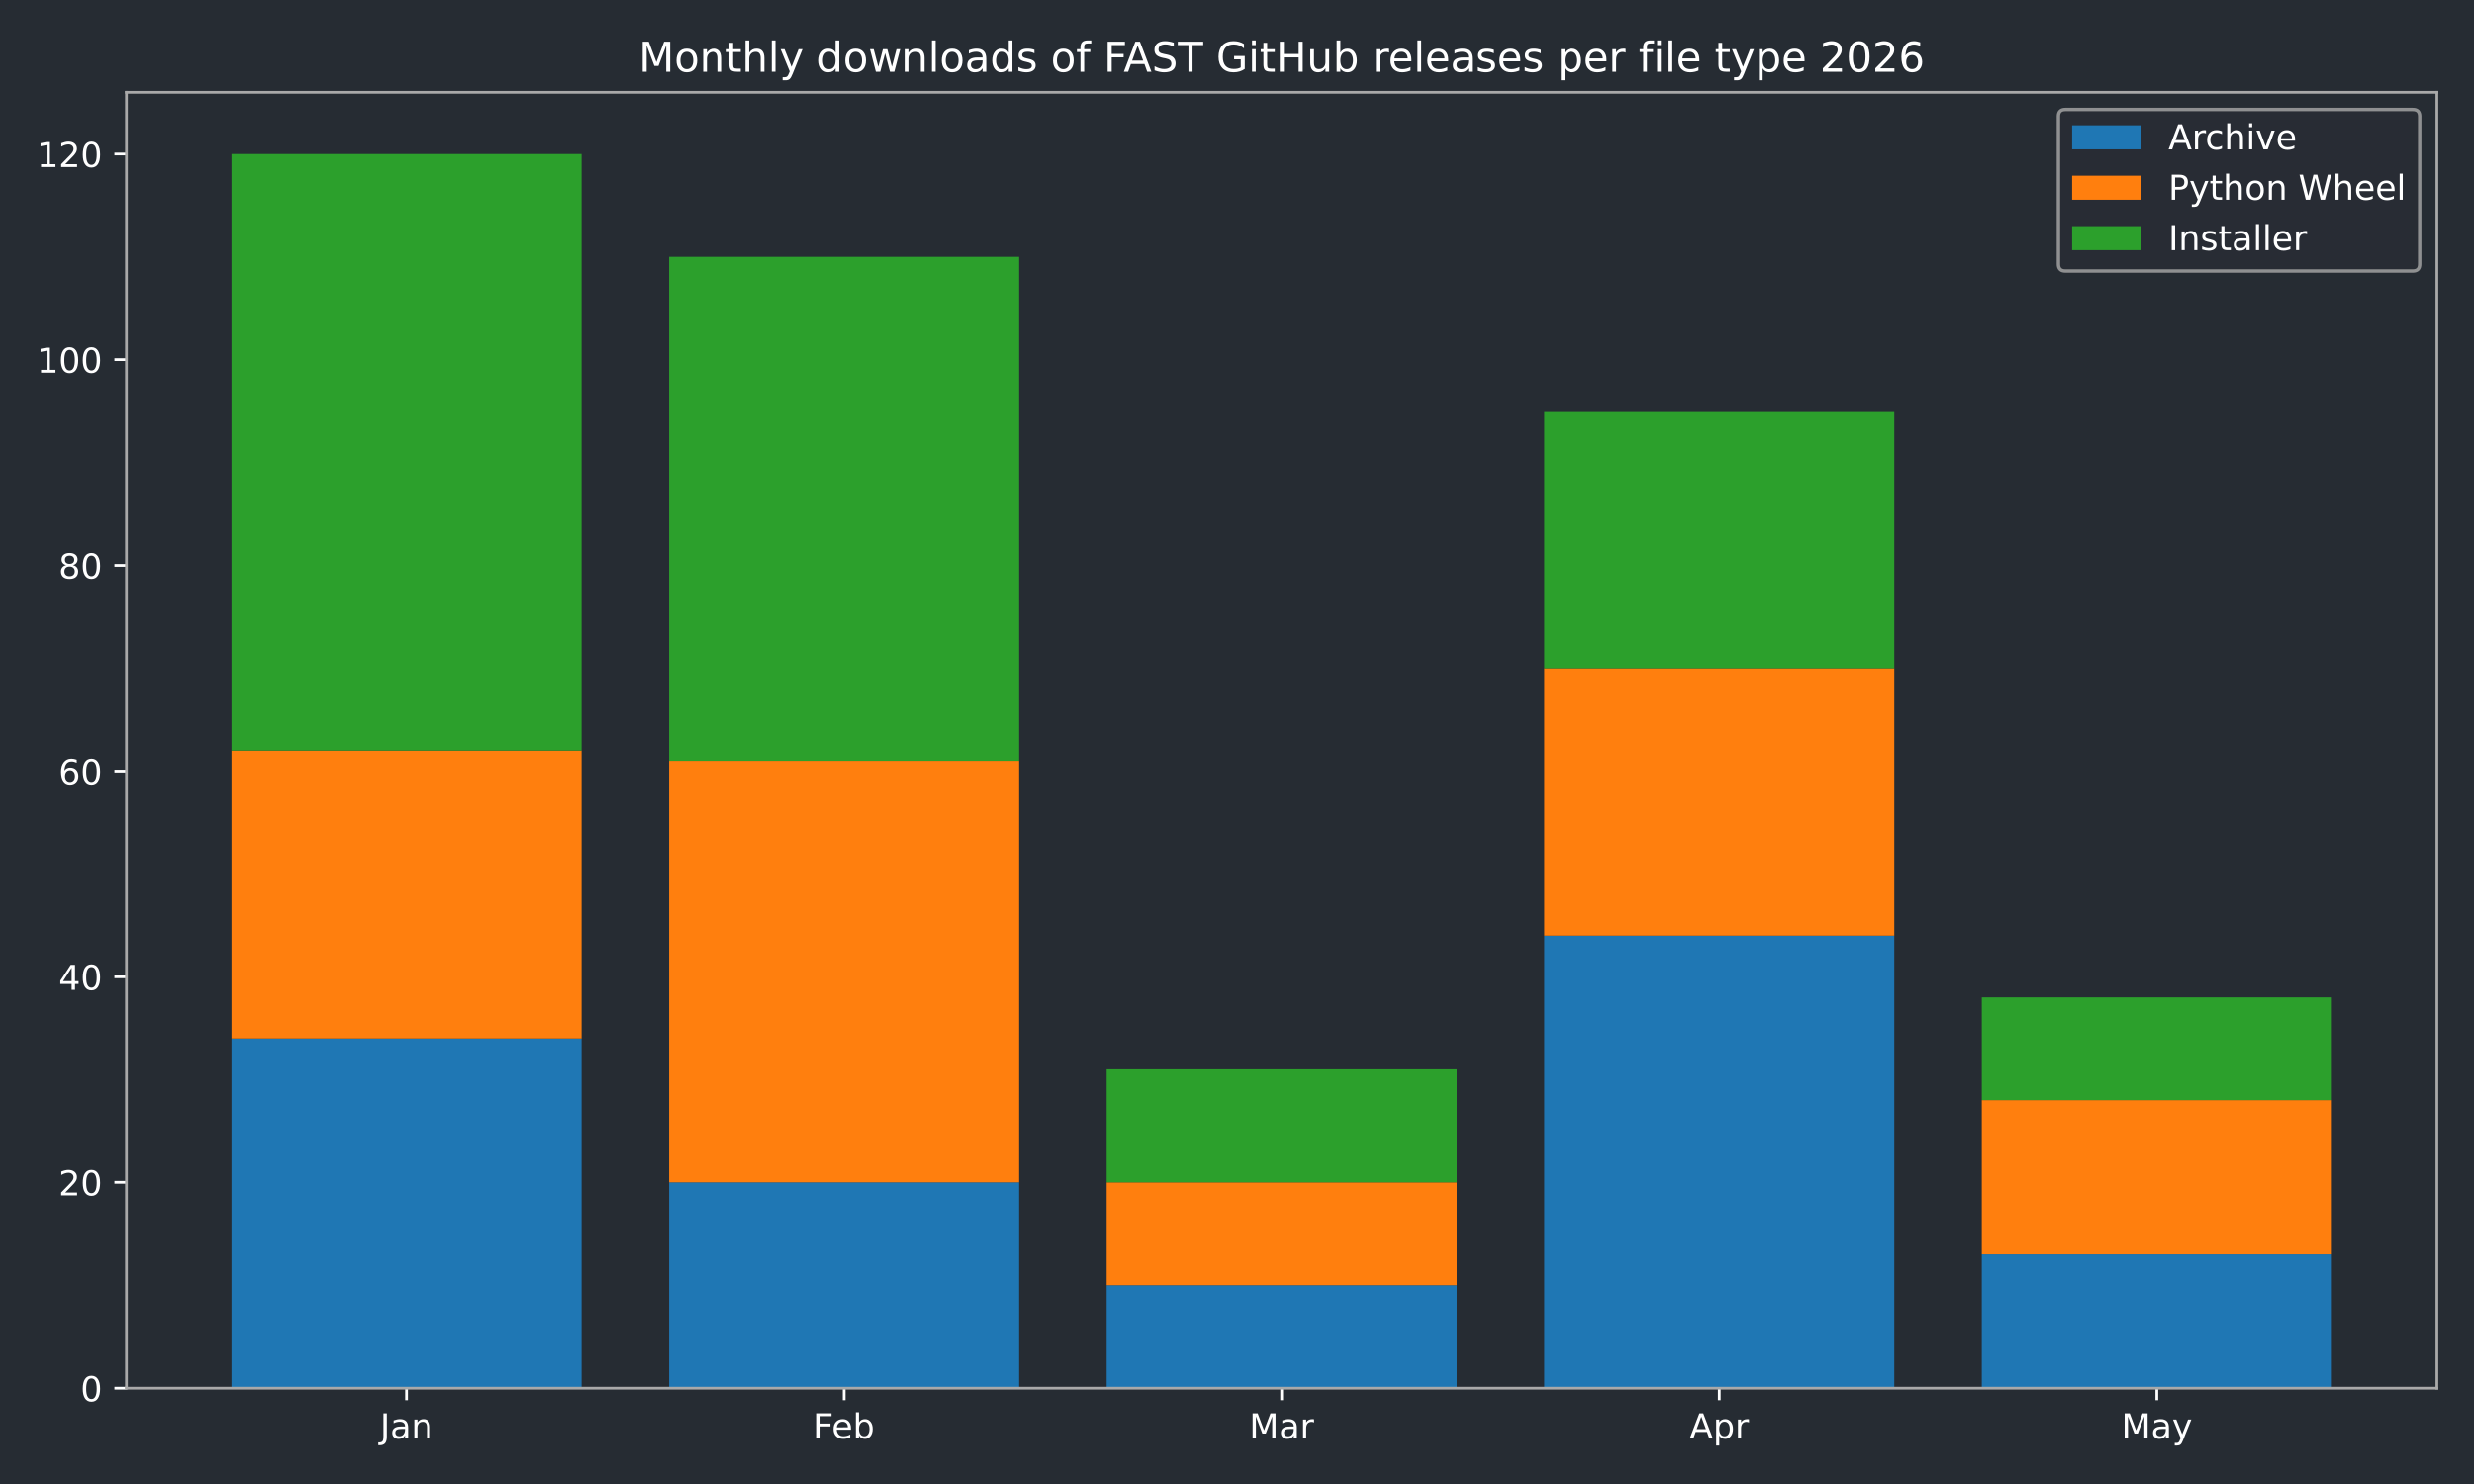
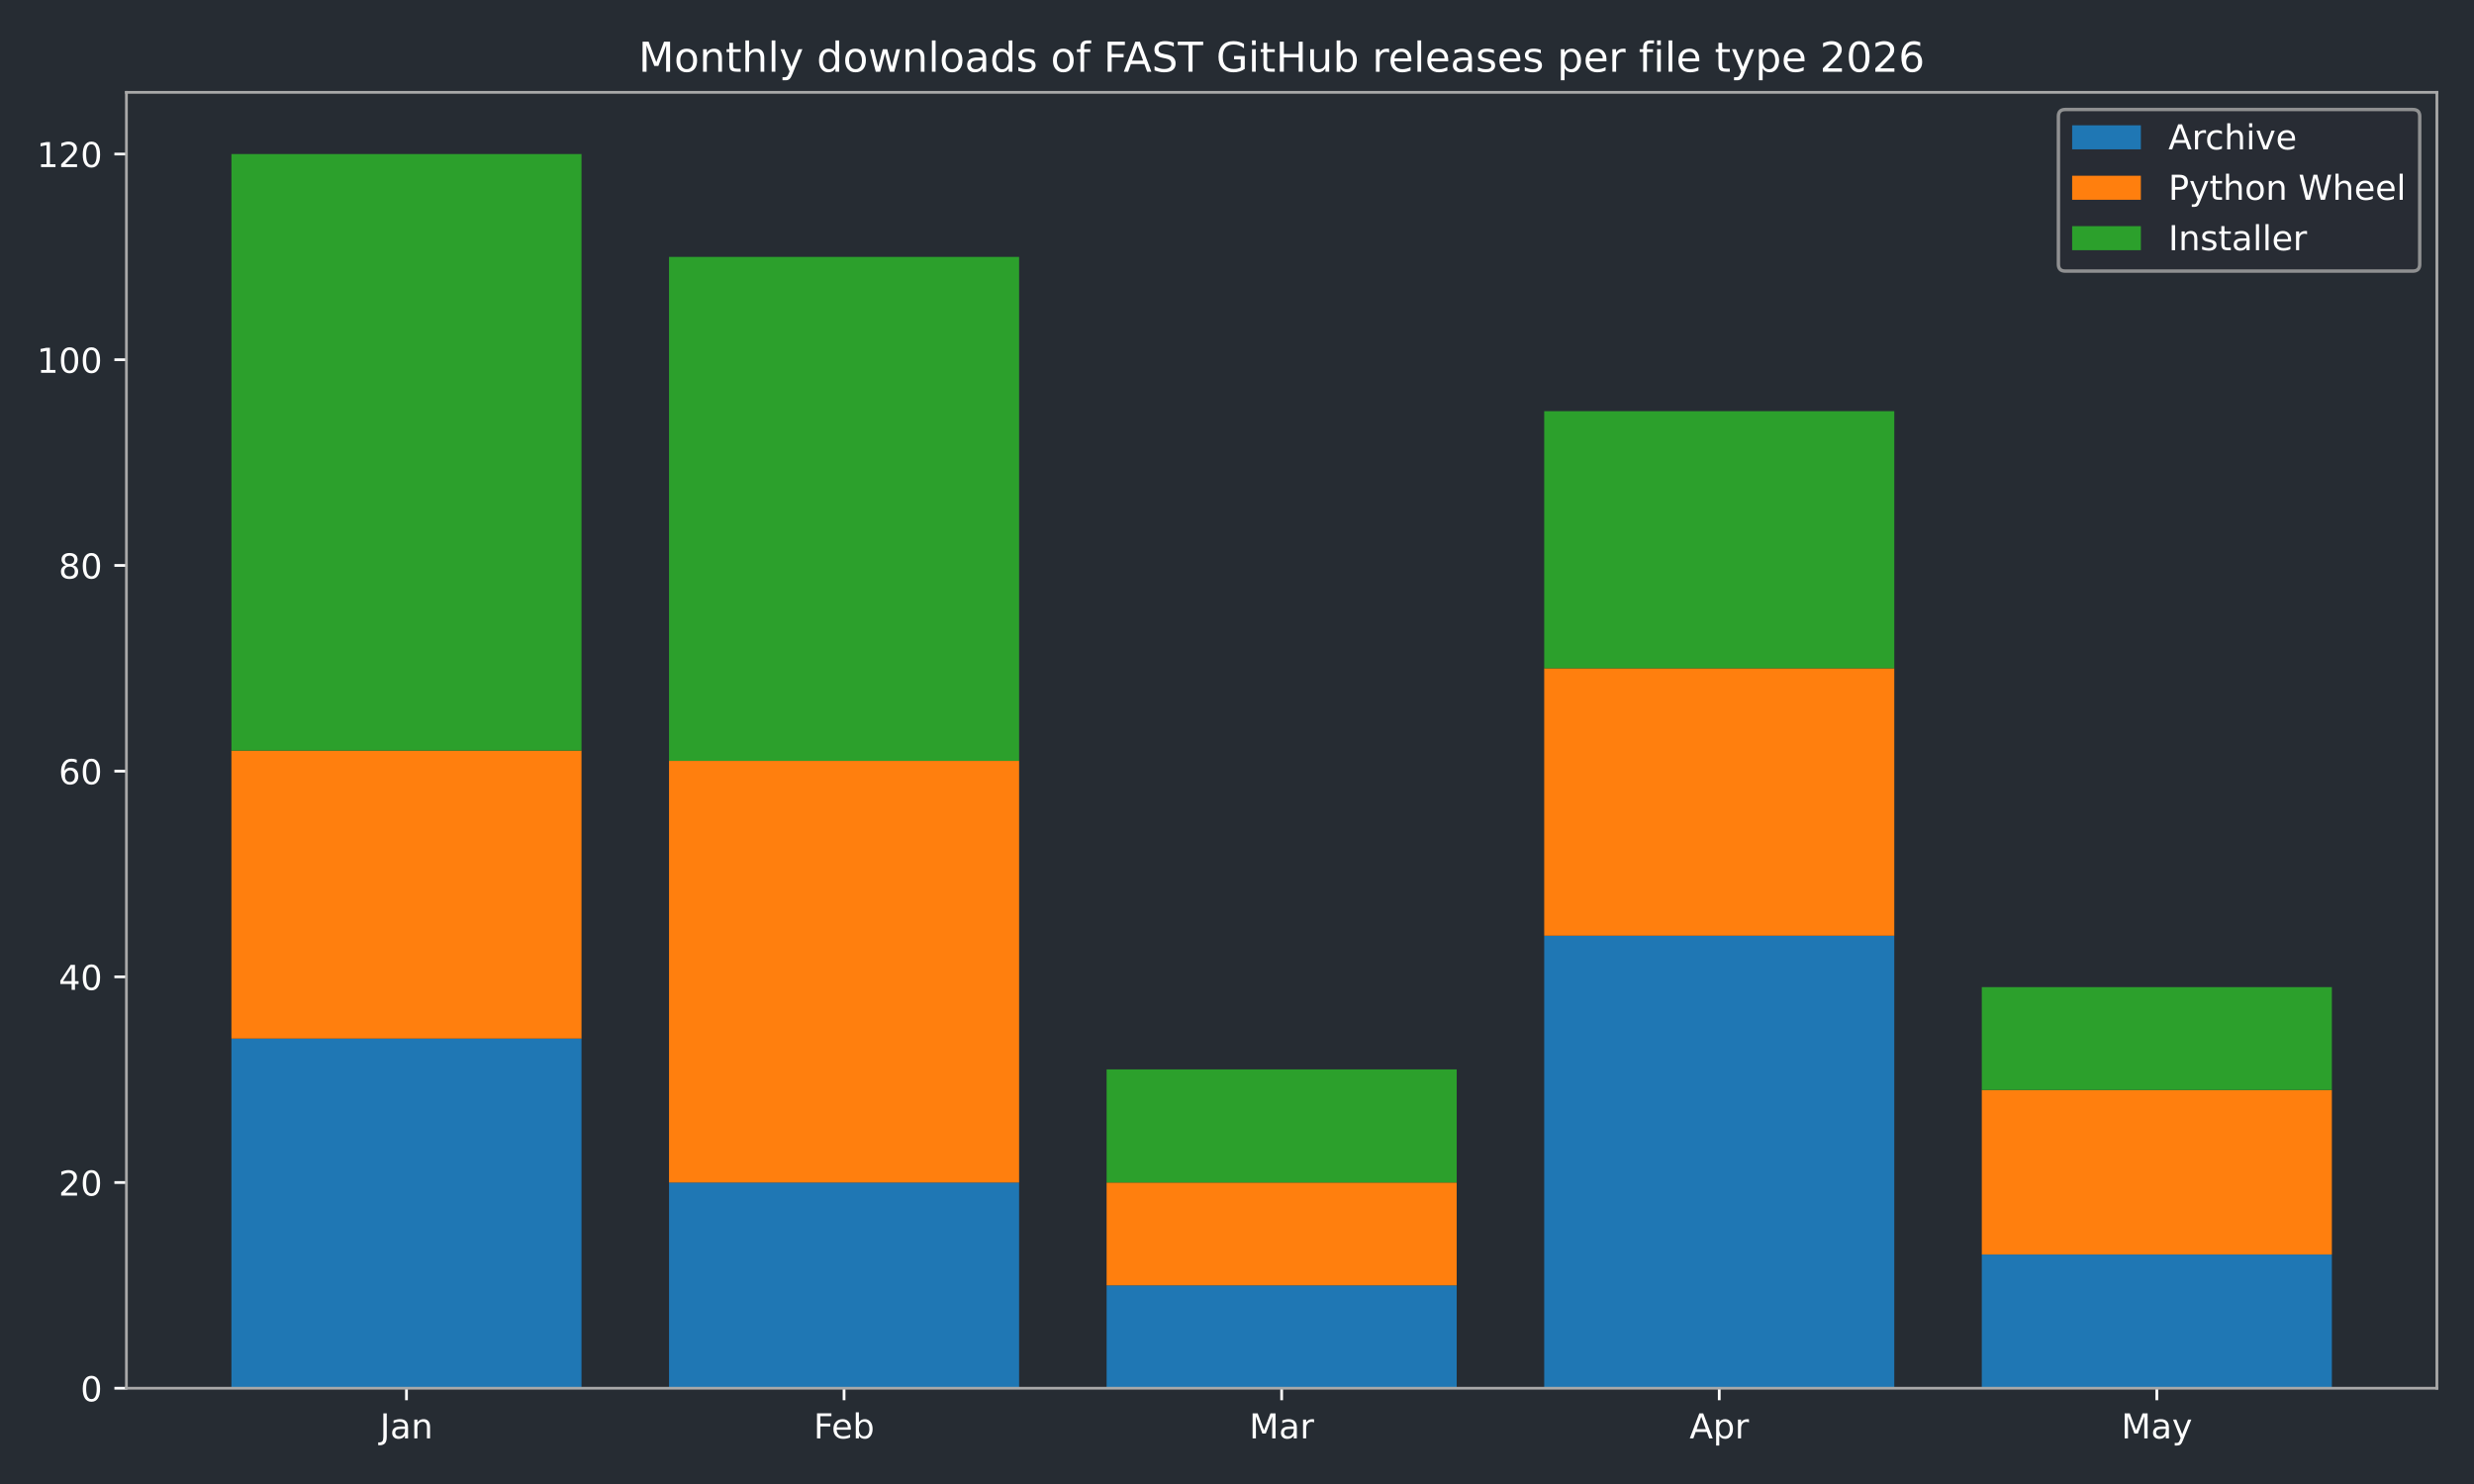
<svg xmlns="http://www.w3.org/2000/svg" xmlns:xlink="http://www.w3.org/1999/xlink" width="720pt" height="432pt" viewBox="0 0 720 432" version="1.1">
  <defs>
    <style type="text/css">*{stroke-linejoin: round; stroke-linecap: butt}</style>
  </defs>
  <g id="figure_1">
    <g id="patch_1">
      <path d="M 0 432  L 720 432  L 720 0  L 0 0  z " style="fill: #262c33" />
    </g>
    <g id="axes_1">
      <g id="patch_2">
        <path d="M 36.79 404.12  L 709.2 404.12  L 709.2 26.88  L 36.79 26.88  z " style="fill: #262c33" />
      </g>
      <g id="patch_3">
-         <path d="M 67.354 404.12  L 169.234 404.12  L 169.234 302.325  L 67.354 302.325  z " clip-path="url(#p0fb3053c29)" style="fill: #1f77b4" />
+         <path d="M 67.354 404.12  L 169.234 404.12  L 169.234 302.325  L 67.354 302.325  z " clip-path="url(#p863fb8cc47)" style="fill: #1f77b4" />
      </g>
      <g id="patch_4">
-         <path d="M 194.704 404.12  L 296.585 404.12  L 296.585 344.241  L 194.704 344.241  z " clip-path="url(#p0fb3053c29)" style="fill: #1f77b4" />
+         <path d="M 194.704 404.12  L 296.585 404.12  L 296.585 344.241  L 194.704 344.241  z " clip-path="url(#p863fb8cc47)" style="fill: #1f77b4" />
      </g>
      <g id="patch_5">
-         <path d="M 322.055 404.12  L 423.935 404.12  L 423.935 374.18  L 322.055 374.18  z " clip-path="url(#p0fb3053c29)" style="fill: #1f77b4" />
+         <path d="M 322.055 404.12  L 423.935 404.12  L 423.935 374.18  L 322.055 374.18  z " clip-path="url(#p863fb8cc47)" style="fill: #1f77b4" />
      </g>
      <g id="patch_6">
-         <path d="M 449.405 404.12  L 551.286 404.12  L 551.286 272.385  L 449.405 272.385  z " clip-path="url(#p0fb3053c29)" style="fill: #1f77b4" />
+         <path d="M 449.405 404.12  L 551.286 404.12  L 551.286 272.385  L 449.405 272.385  z " clip-path="url(#p863fb8cc47)" style="fill: #1f77b4" />
      </g>
      <g id="patch_7">
-         <path d="M 576.756 404.12  L 678.636 404.12  L 678.636 365.198  L 576.756 365.198  z " clip-path="url(#p0fb3053c29)" style="fill: #1f77b4" />
+         <path d="M 576.756 404.12  L 678.636 404.12  L 678.636 365.198  L 576.756 365.198  z " clip-path="url(#p863fb8cc47)" style="fill: #1f77b4" />
      </g>
      <g id="patch_8">
-         <path d="M 67.354 302.325  L 169.234 302.325  L 169.234 218.494  L 67.354 218.494  z " clip-path="url(#p0fb3053c29)" style="fill: #ff7f0e" />
+         <path d="M 67.354 302.325  L 169.234 302.325  L 169.234 218.494  L 67.354 218.494  z " clip-path="url(#p863fb8cc47)" style="fill: #ff7f0e" />
      </g>
      <g id="patch_9">
-         <path d="M 194.704 344.241  L 296.585 344.241  L 296.585 221.488  L 194.704 221.488  z " clip-path="url(#p0fb3053c29)" style="fill: #ff7f0e" />
+         <path d="M 194.704 344.241  L 296.585 344.241  L 296.585 221.488  L 194.704 221.488  z " clip-path="url(#p863fb8cc47)" style="fill: #ff7f0e" />
      </g>
      <g id="patch_10">
-         <path d="M 322.055 374.18  L 423.935 374.18  L 423.935 344.241  L 322.055 344.241  z " clip-path="url(#p0fb3053c29)" style="fill: #ff7f0e" />
+         <path d="M 322.055 374.18  L 423.935 374.18  L 423.935 344.241  L 322.055 344.241  z " clip-path="url(#p863fb8cc47)" style="fill: #ff7f0e" />
      </g>
      <g id="patch_11">
-         <path d="M 449.405 272.385  L 551.286 272.385  L 551.286 194.542  L 449.405 194.542  z " clip-path="url(#p0fb3053c29)" style="fill: #ff7f0e" />
+         <path d="M 449.405 272.385  L 551.286 272.385  L 551.286 194.542  L 449.405 194.542  z " clip-path="url(#p863fb8cc47)" style="fill: #ff7f0e" />
      </g>
      <g id="patch_12">
-         <path d="M 576.756 365.198  L 678.636 365.198  L 678.636 320.289  L 576.756 320.289  z " clip-path="url(#p0fb3053c29)" style="fill: #ff7f0e" />
+         <path d="M 576.756 365.198  L 678.636 365.198  L 678.636 317.295  L 576.756 317.295  z " clip-path="url(#p863fb8cc47)" style="fill: #ff7f0e" />
      </g>
      <g id="patch_13">
-         <path d="M 67.354 218.494  L 169.234 218.494  L 169.234 44.844  L 67.354 44.844  z " clip-path="url(#p0fb3053c29)" style="fill: #2ca02c" />
+         <path d="M 67.354 218.494  L 169.234 218.494  L 169.234 44.844  L 67.354 44.844  z " clip-path="url(#p863fb8cc47)" style="fill: #2ca02c" />
      </g>
      <g id="patch_14">
-         <path d="M 194.704 221.488  L 296.585 221.488  L 296.585 74.783  L 194.704 74.783  z " clip-path="url(#p0fb3053c29)" style="fill: #2ca02c" />
+         <path d="M 194.704 221.488  L 296.585 221.488  L 296.585 74.783  L 194.704 74.783  z " clip-path="url(#p863fb8cc47)" style="fill: #2ca02c" />
      </g>
      <g id="patch_15">
-         <path d="M 322.055 344.241  L 423.935 344.241  L 423.935 311.307  L 322.055 311.307  z " clip-path="url(#p0fb3053c29)" style="fill: #2ca02c" />
+         <path d="M 322.055 344.241  L 423.935 344.241  L 423.935 311.307  L 322.055 311.307  z " clip-path="url(#p863fb8cc47)" style="fill: #2ca02c" />
      </g>
      <g id="patch_16">
-         <path d="M 449.405 194.542  L 551.286 194.542  L 551.286 119.693  L 449.405 119.693  z " clip-path="url(#p0fb3053c29)" style="fill: #2ca02c" />
+         <path d="M 449.405 194.542  L 551.286 194.542  L 551.286 119.693  L 449.405 119.693  z " clip-path="url(#p863fb8cc47)" style="fill: #2ca02c" />
      </g>
      <g id="patch_17">
-         <path d="M 576.756 320.289  L 678.636 320.289  L 678.636 290.349  L 576.756 290.349  z " clip-path="url(#p0fb3053c29)" style="fill: #2ca02c" />
+         <path d="M 576.756 317.295  L 678.636 317.295  L 678.636 287.355  L 576.756 287.355  z " clip-path="url(#p863fb8cc47)" style="fill: #2ca02c" />
      </g>
      <g id="matplotlib.axis_1">
        <g id="xtick_1">
          <g id="line2d_1">
            <defs>
-               <path id="m26f45b1f51" d="M 0 0  L 0 3.5  " style="stroke: #ffffff; stroke-width: 0.8" />
+               <path id="me5f1993607" d="M 0 0  L 0 3.5  " style="stroke: #ffffff; stroke-width: 0.8" />
            </defs>
            <g>
-               <use xlink:href="#m26f45b1f51" x="118.294" y="404.12" style="fill: #ffffff; stroke: #ffffff; stroke-width: 0.8" />
+               <use xlink:href="#me5f1993607" x="118.294" y="404.12" style="fill: #ffffff; stroke: #ffffff; stroke-width: 0.8" />
            </g>
          </g>
          <g id="text_1">
            <g style="fill: #ffffff" transform="translate(110.5864 418.7184) scale(0.1 -0.1)">
              <defs>
                <path id="DejaVuSans-4a" d="M 628 4666  L 1259 4666  L 1259 325  Q 1259 -519 939 -900  Q 619 -1281 -91 -1281  L -331 -1281  L -331 -750  L -134 -750  Q 284 -750 456 -515  Q 628 -281 628 325  L 628 4666  z " transform="scale(0.015625)" />
                <path id="DejaVuSans-61" d="M 2194 1759  Q 1497 1759 1228 1600  Q 959 1441 959 1056  Q 959 750 1161 570  Q 1363 391 1709 391  Q 2188 391 2477 730  Q 2766 1069 2766 1631  L 2766 1759  L 2194 1759  z M 3341 1997  L 3341 0  L 2766 0  L 2766 531  Q 2569 213 2275 61  Q 1981 -91 1556 -91  Q 1019 -91 701 211  Q 384 513 384 1019  Q 384 1609 779 1909  Q 1175 2209 1959 2209  L 2766 2209  L 2766 2266  Q 2766 2663 2505 2880  Q 2244 3097 1772 3097  Q 1472 3097 1187 3025  Q 903 2953 641 2809  L 641 3341  Q 956 3463 1253 3523  Q 1550 3584 1831 3584  Q 2591 3584 2966 3190  Q 3341 2797 3341 1997  z " transform="scale(0.015625)" />
                <path id="DejaVuSans-6e" d="M 3513 2113  L 3513 0  L 2938 0  L 2938 2094  Q 2938 2591 2744 2837  Q 2550 3084 2163 3084  Q 1697 3084 1428 2787  Q 1159 2491 1159 1978  L 1159 0  L 581 0  L 581 3500  L 1159 3500  L 1159 2956  Q 1366 3272 1645 3428  Q 1925 3584 2291 3584  Q 2894 3584 3203 3211  Q 3513 2838 3513 2113  z " transform="scale(0.015625)" />
              </defs>
              <use xlink:href="#DejaVuSans-4a" />
              <use xlink:href="#DejaVuSans-61" transform="translate(29.49219 0)" />
              <use xlink:href="#DejaVuSans-6e" transform="translate(90.77148 0)" />
            </g>
          </g>
        </g>
        <g id="xtick_2">
          <g id="line2d_2">
            <g>
-               <use xlink:href="#m26f45b1f51" x="245.645" y="404.12" style="fill: #ffffff; stroke: #ffffff; stroke-width: 0.8" />
+               <use xlink:href="#me5f1993607" x="245.645" y="404.12" style="fill: #ffffff; stroke: #ffffff; stroke-width: 0.8" />
            </g>
          </g>
          <g id="text_2">
            <g style="fill: #ffffff" transform="translate(236.7931 418.7184) scale(0.1 -0.1)">
              <defs>
                <path id="DejaVuSans-46" d="M 628 4666  L 3309 4666  L 3309 4134  L 1259 4134  L 1259 2759  L 3109 2759  L 3109 2228  L 1259 2228  L 1259 0  L 628 0  L 628 4666  z " transform="scale(0.015625)" />
                <path id="DejaVuSans-65" d="M 3597 1894  L 3597 1613  L 953 1613  Q 991 1019 1311 708  Q 1631 397 2203 397  Q 2534 397 2845 478  Q 3156 559 3463 722  L 3463 178  Q 3153 47 2828 -22  Q 2503 -91 2169 -91  Q 1331 -91 842 396  Q 353 884 353 1716  Q 353 2575 817 3079  Q 1281 3584 2069 3584  Q 2775 3584 3186 3129  Q 3597 2675 3597 1894  z M 3022 2063  Q 3016 2534 2758 2815  Q 2500 3097 2075 3097  Q 1594 3097 1305 2825  Q 1016 2553 972 2059  L 3022 2063  z " transform="scale(0.015625)" />
                <path id="DejaVuSans-62" d="M 3116 1747  Q 3116 2381 2855 2742  Q 2594 3103 2138 3103  Q 1681 3103 1420 2742  Q 1159 2381 1159 1747  Q 1159 1113 1420 752  Q 1681 391 2138 391  Q 2594 391 2855 752  Q 3116 1113 3116 1747  z M 1159 2969  Q 1341 3281 1617 3432  Q 1894 3584 2278 3584  Q 2916 3584 3314 3078  Q 3713 2572 3713 1747  Q 3713 922 3314 415  Q 2916 -91 2278 -91  Q 1894 -91 1617 61  Q 1341 213 1159 525  L 1159 0  L 581 0  L 581 4863  L 1159 4863  L 1159 2969  z " transform="scale(0.015625)" />
              </defs>
              <use xlink:href="#DejaVuSans-46" />
              <use xlink:href="#DejaVuSans-65" transform="translate(52.01953 0)" />
              <use xlink:href="#DejaVuSans-62" transform="translate(113.543 0)" />
            </g>
          </g>
        </g>
        <g id="xtick_3">
          <g id="line2d_3">
            <g>
-               <use xlink:href="#m26f45b1f51" x="372.995" y="404.12" style="fill: #ffffff; stroke: #ffffff; stroke-width: 0.8" />
+               <use xlink:href="#me5f1993607" x="372.995" y="404.12" style="fill: #ffffff; stroke: #ffffff; stroke-width: 0.8" />
            </g>
          </g>
          <g id="text_3">
            <g style="fill: #ffffff" transform="translate(363.5614 418.7184) scale(0.1 -0.1)">
              <defs>
                <path id="DejaVuSans-4d" d="M 628 4666  L 1569 4666  L 2759 1491  L 3956 4666  L 4897 4666  L 4897 0  L 4281 0  L 4281 4097  L 3078 897  L 2444 897  L 1241 4097  L 1241 0  L 628 0  L 628 4666  z " transform="scale(0.015625)" />
                <path id="DejaVuSans-72" d="M 2631 2963  Q 2534 3019 2420 3045  Q 2306 3072 2169 3072  Q 1681 3072 1420 2755  Q 1159 2438 1159 1844  L 1159 0  L 581 0  L 581 3500  L 1159 3500  L 1159 2956  Q 1341 3275 1631 3429  Q 1922 3584 2338 3584  Q 2397 3584 2469 3576  Q 2541 3569 2628 3553  L 2631 2963  z " transform="scale(0.015625)" />
              </defs>
              <use xlink:href="#DejaVuSans-4d" />
              <use xlink:href="#DejaVuSans-61" transform="translate(86.2793 0)" />
              <use xlink:href="#DejaVuSans-72" transform="translate(147.5586 0)" />
            </g>
          </g>
        </g>
        <g id="xtick_4">
          <g id="line2d_4">
            <g>
-               <use xlink:href="#m26f45b1f51" x="500.345" y="404.12" style="fill: #ffffff; stroke: #ffffff; stroke-width: 0.8" />
+               <use xlink:href="#me5f1993607" x="500.345" y="404.12" style="fill: #ffffff; stroke: #ffffff; stroke-width: 0.8" />
            </g>
          </g>
          <g id="text_4">
            <g style="fill: #ffffff" transform="translate(491.6954 418.7184) scale(0.1 -0.1)">
              <defs>
                <path id="DejaVuSans-41" d="M 2188 4044  L 1331 1722  L 3047 1722  L 2188 4044  z M 1831 4666  L 2547 4666  L 4325 0  L 3669 0  L 3244 1197  L 1141 1197  L 716 0  L 50 0  L 1831 4666  z " transform="scale(0.015625)" />
                <path id="DejaVuSans-70" d="M 1159 525  L 1159 -1331  L 581 -1331  L 581 3500  L 1159 3500  L 1159 2969  Q 1341 3281 1617 3432  Q 1894 3584 2278 3584  Q 2916 3584 3314 3078  Q 3713 2572 3713 1747  Q 3713 922 3314 415  Q 2916 -91 2278 -91  Q 1894 -91 1617 61  Q 1341 213 1159 525  z M 3116 1747  Q 3116 2381 2855 2742  Q 2594 3103 2138 3103  Q 1681 3103 1420 2742  Q 1159 2381 1159 1747  Q 1159 1113 1420 752  Q 1681 391 2138 391  Q 2594 391 2855 752  Q 3116 1113 3116 1747  z " transform="scale(0.015625)" />
              </defs>
              <use xlink:href="#DejaVuSans-41" />
              <use xlink:href="#DejaVuSans-70" transform="translate(68.4082 0)" />
              <use xlink:href="#DejaVuSans-72" transform="translate(131.8848 0)" />
            </g>
          </g>
        </g>
        <g id="xtick_5">
          <g id="line2d_5">
            <g>
-               <use xlink:href="#m26f45b1f51" x="627.696" y="404.12" style="fill: #ffffff; stroke: #ffffff; stroke-width: 0.8" />
+               <use xlink:href="#me5f1993607" x="627.696" y="404.12" style="fill: #ffffff; stroke: #ffffff; stroke-width: 0.8" />
            </g>
          </g>
          <g id="text_5">
            <g style="fill: #ffffff" transform="translate(617.3583 418.7184) scale(0.1 -0.1)">
              <defs>
                <path id="DejaVuSans-79" d="M 2059 -325  Q 1816 -950 1584 -1140  Q 1353 -1331 966 -1331  L 506 -1331  L 506 -850  L 844 -850  Q 1081 -850 1212 -737  Q 1344 -625 1503 -206  L 1606 56  L 191 3500  L 800 3500  L 1894 763  L 2988 3500  L 3597 3500  L 2059 -325  z " transform="scale(0.015625)" />
              </defs>
              <use xlink:href="#DejaVuSans-4d" />
              <use xlink:href="#DejaVuSans-61" transform="translate(86.2793 0)" />
              <use xlink:href="#DejaVuSans-79" transform="translate(147.5586 0)" />
            </g>
          </g>
        </g>
      </g>
      <g id="matplotlib.axis_2">
        <g id="ytick_1">
          <g id="line2d_6">
            <defs>
-               <path id="m399ca3e53f" d="M 0 0  L -3.5 0  " style="stroke: #ffffff; stroke-width: 0.8" />
+               <path id="mb208f27881" d="M 0 0  L -3.5 0  " style="stroke: #ffffff; stroke-width: 0.8" />
            </defs>
            <g>
-               <use xlink:href="#m399ca3e53f" x="36.79" y="404.12" style="fill: #ffffff; stroke: #ffffff; stroke-width: 0.8" />
+               <use xlink:href="#mb208f27881" x="36.79" y="404.12" style="fill: #ffffff; stroke: #ffffff; stroke-width: 0.8" />
            </g>
          </g>
          <g id="text_6">
            <g style="fill: #ffffff" transform="translate(23.4275 407.9192) scale(0.1 -0.1)">
              <defs>
                <path id="DejaVuSans-30" d="M 2034 4250  Q 1547 4250 1301 3770  Q 1056 3291 1056 2328  Q 1056 1369 1301 889  Q 1547 409 2034 409  Q 2525 409 2770 889  Q 3016 1369 3016 2328  Q 3016 3291 2770 3770  Q 2525 4250 2034 4250  z M 2034 4750  Q 2819 4750 3233 4129  Q 3647 3509 3647 2328  Q 3647 1150 3233 529  Q 2819 -91 2034 -91  Q 1250 -91 836 529  Q 422 1150 422 2328  Q 422 3509 836 4129  Q 1250 4750 2034 4750  z " transform="scale(0.015625)" />
              </defs>
              <use xlink:href="#DejaVuSans-30" />
            </g>
          </g>
        </g>
        <g id="ytick_2">
          <g id="line2d_7">
            <g>
-               <use xlink:href="#m399ca3e53f" x="36.79" y="344.241" style="fill: #ffffff; stroke: #ffffff; stroke-width: 0.8" />
+               <use xlink:href="#mb208f27881" x="36.79" y="344.241" style="fill: #ffffff; stroke: #ffffff; stroke-width: 0.8" />
            </g>
          </g>
          <g id="text_7">
            <g style="fill: #ffffff" transform="translate(17.065 348.0399) scale(0.1 -0.1)">
              <defs>
                <path id="DejaVuSans-32" d="M 1228 531  L 3431 531  L 3431 0  L 469 0  L 469 531  Q 828 903 1448 1529  Q 2069 2156 2228 2338  Q 2531 2678 2651 2914  Q 2772 3150 2772 3378  Q 2772 3750 2511 3984  Q 2250 4219 1831 4219  Q 1534 4219 1204 4116  Q 875 4013 500 3803  L 500 4441  Q 881 4594 1212 4672  Q 1544 4750 1819 4750  Q 2544 4750 2975 4387  Q 3406 4025 3406 3419  Q 3406 3131 3298 2873  Q 3191 2616 2906 2266  Q 2828 2175 2409 1742  Q 1991 1309 1228 531  z " transform="scale(0.015625)" />
              </defs>
              <use xlink:href="#DejaVuSans-32" />
              <use xlink:href="#DejaVuSans-30" transform="translate(63.62305 0)" />
            </g>
          </g>
        </g>
        <g id="ytick_3">
          <g id="line2d_8">
            <g>
-               <use xlink:href="#m399ca3e53f" x="36.79" y="284.361" style="fill: #ffffff; stroke: #ffffff; stroke-width: 0.8" />
+               <use xlink:href="#mb208f27881" x="36.79" y="284.361" style="fill: #ffffff; stroke: #ffffff; stroke-width: 0.8" />
            </g>
          </g>
          <g id="text_8">
            <g style="fill: #ffffff" transform="translate(17.065 288.1605) scale(0.1 -0.1)">
              <defs>
                <path id="DejaVuSans-34" d="M 2419 4116  L 825 1625  L 2419 1625  L 2419 4116  z M 2253 4666  L 3047 4666  L 3047 1625  L 3713 1625  L 3713 1100  L 3047 1100  L 3047 0  L 2419 0  L 2419 1100  L 313 1100  L 313 1709  L 2253 4666  z " transform="scale(0.015625)" />
              </defs>
              <use xlink:href="#DejaVuSans-34" />
              <use xlink:href="#DejaVuSans-30" transform="translate(63.62305 0)" />
            </g>
          </g>
        </g>
        <g id="ytick_4">
          <g id="line2d_9">
            <g>
-               <use xlink:href="#m399ca3e53f" x="36.79" y="224.482" style="fill: #ffffff; stroke: #ffffff; stroke-width: 0.8" />
+               <use xlink:href="#mb208f27881" x="36.79" y="224.482" style="fill: #ffffff; stroke: #ffffff; stroke-width: 0.8" />
            </g>
          </g>
          <g id="text_9">
            <g style="fill: #ffffff" transform="translate(17.065 228.2811) scale(0.1 -0.1)">
              <defs>
                <path id="DejaVuSans-36" d="M 2113 2584  Q 1688 2584 1439 2293  Q 1191 2003 1191 1497  Q 1191 994 1439 701  Q 1688 409 2113 409  Q 2538 409 2786 701  Q 3034 994 3034 1497  Q 3034 2003 2786 2293  Q 2538 2584 2113 2584  z M 3366 4563  L 3366 3988  Q 3128 4100 2886 4159  Q 2644 4219 2406 4219  Q 1781 4219 1451 3797  Q 1122 3375 1075 2522  Q 1259 2794 1537 2939  Q 1816 3084 2150 3084  Q 2853 3084 3261 2657  Q 3669 2231 3669 1497  Q 3669 778 3244 343  Q 2819 -91 2113 -91  Q 1303 -91 875 529  Q 447 1150 447 2328  Q 447 3434 972 4092  Q 1497 4750 2381 4750  Q 2619 4750 2861 4703  Q 3103 4656 3366 4563  z " transform="scale(0.015625)" />
              </defs>
              <use xlink:href="#DejaVuSans-36" />
              <use xlink:href="#DejaVuSans-30" transform="translate(63.62305 0)" />
            </g>
          </g>
        </g>
        <g id="ytick_5">
          <g id="line2d_10">
            <g>
-               <use xlink:href="#m399ca3e53f" x="36.79" y="164.603" style="fill: #ffffff; stroke: #ffffff; stroke-width: 0.8" />
+               <use xlink:href="#mb208f27881" x="36.79" y="164.603" style="fill: #ffffff; stroke: #ffffff; stroke-width: 0.8" />
            </g>
          </g>
          <g id="text_10">
            <g style="fill: #ffffff" transform="translate(17.065 168.4018) scale(0.1 -0.1)">
              <defs>
                <path id="DejaVuSans-38" d="M 2034 2216  Q 1584 2216 1326 1975  Q 1069 1734 1069 1313  Q 1069 891 1326 650  Q 1584 409 2034 409  Q 2484 409 2743 651  Q 3003 894 3003 1313  Q 3003 1734 2745 1975  Q 2488 2216 2034 2216  z M 1403 2484  Q 997 2584 770 2862  Q 544 3141 544 3541  Q 544 4100 942 4425  Q 1341 4750 2034 4750  Q 2731 4750 3128 4425  Q 3525 4100 3525 3541  Q 3525 3141 3298 2862  Q 3072 2584 2669 2484  Q 3125 2378 3379 2068  Q 3634 1759 3634 1313  Q 3634 634 3220 271  Q 2806 -91 2034 -91  Q 1263 -91 848 271  Q 434 634 434 1313  Q 434 1759 690 2068  Q 947 2378 1403 2484  z M 1172 3481  Q 1172 3119 1398 2916  Q 1625 2713 2034 2713  Q 2441 2713 2670 2916  Q 2900 3119 2900 3481  Q 2900 3844 2670 4047  Q 2441 4250 2034 4250  Q 1625 4250 1398 4047  Q 1172 3844 1172 3481  z " transform="scale(0.015625)" />
              </defs>
              <use xlink:href="#DejaVuSans-38" />
              <use xlink:href="#DejaVuSans-30" transform="translate(63.62305 0)" />
            </g>
          </g>
        </g>
        <g id="ytick_6">
          <g id="line2d_11">
            <g>
-               <use xlink:href="#m399ca3e53f" x="36.79" y="104.723" style="fill: #ffffff; stroke: #ffffff; stroke-width: 0.8" />
+               <use xlink:href="#mb208f27881" x="36.79" y="104.723" style="fill: #ffffff; stroke: #ffffff; stroke-width: 0.8" />
            </g>
          </g>
          <g id="text_11">
            <g style="fill: #ffffff" transform="translate(10.7025 108.5224) scale(0.1 -0.1)">
              <defs>
                <path id="DejaVuSans-31" d="M 794 531  L 1825 531  L 1825 4091  L 703 3866  L 703 4441  L 1819 4666  L 2450 4666  L 2450 531  L 3481 531  L 3481 0  L 794 0  L 794 531  z " transform="scale(0.015625)" />
              </defs>
              <use xlink:href="#DejaVuSans-31" />
              <use xlink:href="#DejaVuSans-30" transform="translate(63.62305 0)" />
              <use xlink:href="#DejaVuSans-30" transform="translate(127.2461 0)" />
            </g>
          </g>
        </g>
        <g id="ytick_7">
          <g id="line2d_12">
            <g>
-               <use xlink:href="#m399ca3e53f" x="36.79" y="44.844" style="fill: #ffffff; stroke: #ffffff; stroke-width: 0.8" />
+               <use xlink:href="#mb208f27881" x="36.79" y="44.844" style="fill: #ffffff; stroke: #ffffff; stroke-width: 0.8" />
            </g>
          </g>
          <g id="text_12">
            <g style="fill: #ffffff" transform="translate(10.7025 48.64303) scale(0.1 -0.1)">
              <use xlink:href="#DejaVuSans-31" />
              <use xlink:href="#DejaVuSans-32" transform="translate(63.62305 0)" />
              <use xlink:href="#DejaVuSans-30" transform="translate(127.2461 0)" />
            </g>
          </g>
        </g>
      </g>
      <g id="patch_18">
        <path d="M 36.79 404.12  L 36.79 26.88  " style="fill: none; stroke: #a9a9a9; stroke-width: 0.8; stroke-linejoin: miter; stroke-linecap: square" />
      </g>
      <g id="patch_19">
        <path d="M 709.2 404.12  L 709.2 26.88  " style="fill: none; stroke: #a9a9a9; stroke-width: 0.8; stroke-linejoin: miter; stroke-linecap: square" />
      </g>
      <g id="patch_20">
        <path d="M 36.79 404.12  L 709.2 404.12  " style="fill: none; stroke: #a9a9a9; stroke-width: 0.8; stroke-linejoin: miter; stroke-linecap: square" />
      </g>
      <g id="patch_21">
        <path d="M 36.79 26.88  L 709.2 26.88  " style="fill: none; stroke: #a9a9a9; stroke-width: 0.8; stroke-linejoin: miter; stroke-linecap: square" />
      </g>
      <g id="text_13">
        <g style="fill: #ffffff" transform="translate(185.8316 20.88) scale(0.12 -0.12)">
          <defs>
            <path id="DejaVuSans-6f" d="M 1959 3097  Q 1497 3097 1228 2736  Q 959 2375 959 1747  Q 959 1119 1226 758  Q 1494 397 1959 397  Q 2419 397 2687 759  Q 2956 1122 2956 1747  Q 2956 2369 2687 2733  Q 2419 3097 1959 3097  z M 1959 3584  Q 2709 3584 3137 3096  Q 3566 2609 3566 1747  Q 3566 888 3137 398  Q 2709 -91 1959 -91  Q 1206 -91 779 398  Q 353 888 353 1747  Q 353 2609 779 3096  Q 1206 3584 1959 3584  z " transform="scale(0.015625)" />
            <path id="DejaVuSans-74" d="M 1172 4494  L 1172 3500  L 2356 3500  L 2356 3053  L 1172 3053  L 1172 1153  Q 1172 725 1289 603  Q 1406 481 1766 481  L 2356 481  L 2356 0  L 1766 0  Q 1100 0 847 248  Q 594 497 594 1153  L 594 3053  L 172 3053  L 172 3500  L 594 3500  L 594 4494  L 1172 4494  z " transform="scale(0.015625)" />
            <path id="DejaVuSans-68" d="M 3513 2113  L 3513 0  L 2938 0  L 2938 2094  Q 2938 2591 2744 2837  Q 2550 3084 2163 3084  Q 1697 3084 1428 2787  Q 1159 2491 1159 1978  L 1159 0  L 581 0  L 581 4863  L 1159 4863  L 1159 2956  Q 1366 3272 1645 3428  Q 1925 3584 2291 3584  Q 2894 3584 3203 3211  Q 3513 2838 3513 2113  z " transform="scale(0.015625)" />
            <path id="DejaVuSans-6c" d="M 603 4863  L 1178 4863  L 1178 0  L 603 0  L 603 4863  z " transform="scale(0.015625)" />
            <path id="DejaVuSans-20" transform="scale(0.015625)" />
            <path id="DejaVuSans-64" d="M 2906 2969  L 2906 4863  L 3481 4863  L 3481 0  L 2906 0  L 2906 525  Q 2725 213 2448 61  Q 2172 -91 1784 -91  Q 1150 -91 751 415  Q 353 922 353 1747  Q 353 2572 751 3078  Q 1150 3584 1784 3584  Q 2172 3584 2448 3432  Q 2725 3281 2906 2969  z M 947 1747  Q 947 1113 1208 752  Q 1469 391 1925 391  Q 2381 391 2643 752  Q 2906 1113 2906 1747  Q 2906 2381 2643 2742  Q 2381 3103 1925 3103  Q 1469 3103 1208 2742  Q 947 2381 947 1747  z " transform="scale(0.015625)" />
            <path id="DejaVuSans-77" d="M 269 3500  L 844 3500  L 1563 769  L 2278 3500  L 2956 3500  L 3675 769  L 4391 3500  L 4966 3500  L 4050 0  L 3372 0  L 2619 2869  L 1863 0  L 1184 0  L 269 3500  z " transform="scale(0.015625)" />
            <path id="DejaVuSans-73" d="M 2834 3397  L 2834 2853  Q 2591 2978 2328 3040  Q 2066 3103 1784 3103  Q 1356 3103 1142 2972  Q 928 2841 928 2578  Q 928 2378 1081 2264  Q 1234 2150 1697 2047  L 1894 2003  Q 2506 1872 2764 1633  Q 3022 1394 3022 966  Q 3022 478 2636 193  Q 2250 -91 1575 -91  Q 1294 -91 989 -36  Q 684 19 347 128  L 347 722  Q 666 556 975 473  Q 1284 391 1588 391  Q 1994 391 2212 530  Q 2431 669 2431 922  Q 2431 1156 2273 1281  Q 2116 1406 1581 1522  L 1381 1569  Q 847 1681 609 1914  Q 372 2147 372 2553  Q 372 3047 722 3315  Q 1072 3584 1716 3584  Q 2034 3584 2315 3537  Q 2597 3491 2834 3397  z " transform="scale(0.015625)" />
            <path id="DejaVuSans-66" d="M 2375 4863  L 2375 4384  L 1825 4384  Q 1516 4384 1395 4259  Q 1275 4134 1275 3809  L 1275 3500  L 2222 3500  L 2222 3053  L 1275 3053  L 1275 0  L 697 0  L 697 3053  L 147 3053  L 147 3500  L 697 3500  L 697 3744  Q 697 4328 969 4595  Q 1241 4863 1831 4863  L 2375 4863  z " transform="scale(0.015625)" />
            <path id="DejaVuSans-53" d="M 3425 4513  L 3425 3897  Q 3066 4069 2747 4153  Q 2428 4238 2131 4238  Q 1616 4238 1336 4038  Q 1056 3838 1056 3469  Q 1056 3159 1242 3001  Q 1428 2844 1947 2747  L 2328 2669  Q 3034 2534 3370 2195  Q 3706 1856 3706 1288  Q 3706 609 3251 259  Q 2797 -91 1919 -91  Q 1588 -91 1214 -16  Q 841 59 441 206  L 441 856  Q 825 641 1194 531  Q 1563 422 1919 422  Q 2459 422 2753 634  Q 3047 847 3047 1241  Q 3047 1584 2836 1778  Q 2625 1972 2144 2069  L 1759 2144  Q 1053 2284 737 2584  Q 422 2884 422 3419  Q 422 4038 858 4394  Q 1294 4750 2059 4750  Q 2388 4750 2728 4690  Q 3069 4631 3425 4513  z " transform="scale(0.015625)" />
            <path id="DejaVuSans-54" d="M -19 4666  L 3928 4666  L 3928 4134  L 2272 4134  L 2272 0  L 1638 0  L 1638 4134  L -19 4134  L -19 4666  z " transform="scale(0.015625)" />
            <path id="DejaVuSans-47" d="M 3809 666  L 3809 1919  L 2778 1919  L 2778 2438  L 4434 2438  L 4434 434  Q 4069 175 3628 42  Q 3188 -91 2688 -91  Q 1594 -91 976 548  Q 359 1188 359 2328  Q 359 3472 976 4111  Q 1594 4750 2688 4750  Q 3144 4750 3555 4637  Q 3966 4525 4313 4306  L 4313 3634  Q 3963 3931 3569 4081  Q 3175 4231 2741 4231  Q 1884 4231 1454 3753  Q 1025 3275 1025 2328  Q 1025 1384 1454 906  Q 1884 428 2741 428  Q 3075 428 3337 486  Q 3600 544 3809 666  z " transform="scale(0.015625)" />
            <path id="DejaVuSans-69" d="M 603 3500  L 1178 3500  L 1178 0  L 603 0  L 603 3500  z M 603 4863  L 1178 4863  L 1178 4134  L 603 4134  L 603 4863  z " transform="scale(0.015625)" />
            <path id="DejaVuSans-48" d="M 628 4666  L 1259 4666  L 1259 2753  L 3553 2753  L 3553 4666  L 4184 4666  L 4184 0  L 3553 0  L 3553 2222  L 1259 2222  L 1259 0  L 628 0  L 628 4666  z " transform="scale(0.015625)" />
            <path id="DejaVuSans-75" d="M 544 1381  L 544 3500  L 1119 3500  L 1119 1403  Q 1119 906 1312 657  Q 1506 409 1894 409  Q 2359 409 2629 706  Q 2900 1003 2900 1516  L 2900 3500  L 3475 3500  L 3475 0  L 2900 0  L 2900 538  Q 2691 219 2414 64  Q 2138 -91 1772 -91  Q 1169 -91 856 284  Q 544 659 544 1381  z M 1991 3584  L 1991 3584  z " transform="scale(0.015625)" />
          </defs>
          <use xlink:href="#DejaVuSans-4d" />
          <use xlink:href="#DejaVuSans-6f" transform="translate(86.2793 0)" />
          <use xlink:href="#DejaVuSans-6e" transform="translate(147.4609 0)" />
          <use xlink:href="#DejaVuSans-74" transform="translate(210.8398 0)" />
          <use xlink:href="#DejaVuSans-68" transform="translate(250.0488 0)" />
          <use xlink:href="#DejaVuSans-6c" transform="translate(313.4277 0)" />
          <use xlink:href="#DejaVuSans-79" transform="translate(341.2109 0)" />
          <use xlink:href="#DejaVuSans-20" transform="translate(400.3906 0)" />
          <use xlink:href="#DejaVuSans-64" transform="translate(432.1777 0)" />
          <use xlink:href="#DejaVuSans-6f" transform="translate(495.6543 0)" />
          <use xlink:href="#DejaVuSans-77" transform="translate(556.8359 0)" />
          <use xlink:href="#DejaVuSans-6e" transform="translate(638.623 0)" />
          <use xlink:href="#DejaVuSans-6c" transform="translate(702.002 0)" />
          <use xlink:href="#DejaVuSans-6f" transform="translate(729.7852 0)" />
          <use xlink:href="#DejaVuSans-61" transform="translate(790.9668 0)" />
          <use xlink:href="#DejaVuSans-64" transform="translate(852.2461 0)" />
          <use xlink:href="#DejaVuSans-73" transform="translate(915.7227 0)" />
          <use xlink:href="#DejaVuSans-20" transform="translate(967.8223 0)" />
          <use xlink:href="#DejaVuSans-6f" transform="translate(999.6094 0)" />
          <use xlink:href="#DejaVuSans-66" transform="translate(1060.791 0)" />
          <use xlink:href="#DejaVuSans-20" transform="translate(1095.996 0)" />
          <use xlink:href="#DejaVuSans-46" transform="translate(1127.783 0)" />
          <use xlink:href="#DejaVuSans-41" transform="translate(1176.178 0)" />
          <use xlink:href="#DejaVuSans-53" transform="translate(1244.586 0)" />
          <use xlink:href="#DejaVuSans-54" transform="translate(1308.062 0)" />
          <use xlink:href="#DejaVuSans-20" transform="translate(1369.146 0)" />
          <use xlink:href="#DejaVuSans-47" transform="translate(1400.934 0)" />
          <use xlink:href="#DejaVuSans-69" transform="translate(1478.424 0)" />
          <use xlink:href="#DejaVuSans-74" transform="translate(1506.207 0)" />
          <use xlink:href="#DejaVuSans-48" transform="translate(1545.416 0)" />
          <use xlink:href="#DejaVuSans-75" transform="translate(1620.611 0)" />
          <use xlink:href="#DejaVuSans-62" transform="translate(1683.99 0)" />
          <use xlink:href="#DejaVuSans-20" transform="translate(1747.467 0)" />
          <use xlink:href="#DejaVuSans-72" transform="translate(1779.254 0)" />
          <use xlink:href="#DejaVuSans-65" transform="translate(1818.117 0)" />
          <use xlink:href="#DejaVuSans-6c" transform="translate(1879.641 0)" />
          <use xlink:href="#DejaVuSans-65" transform="translate(1907.424 0)" />
          <use xlink:href="#DejaVuSans-61" transform="translate(1968.947 0)" />
          <use xlink:href="#DejaVuSans-73" transform="translate(2030.227 0)" />
          <use xlink:href="#DejaVuSans-65" transform="translate(2082.326 0)" />
          <use xlink:href="#DejaVuSans-73" transform="translate(2143.85 0)" />
          <use xlink:href="#DejaVuSans-20" transform="translate(2195.949 0)" />
          <use xlink:href="#DejaVuSans-70" transform="translate(2227.736 0)" />
          <use xlink:href="#DejaVuSans-65" transform="translate(2291.213 0)" />
          <use xlink:href="#DejaVuSans-72" transform="translate(2352.736 0)" />
          <use xlink:href="#DejaVuSans-20" transform="translate(2393.85 0)" />
          <use xlink:href="#DejaVuSans-66" transform="translate(2425.637 0)" />
          <use xlink:href="#DejaVuSans-69" transform="translate(2460.842 0)" />
          <use xlink:href="#DejaVuSans-6c" transform="translate(2488.625 0)" />
          <use xlink:href="#DejaVuSans-65" transform="translate(2516.408 0)" />
          <use xlink:href="#DejaVuSans-20" transform="translate(2577.932 0)" />
          <use xlink:href="#DejaVuSans-74" transform="translate(2609.719 0)" />
          <use xlink:href="#DejaVuSans-79" transform="translate(2648.928 0)" />
          <use xlink:href="#DejaVuSans-70" transform="translate(2708.107 0)" />
          <use xlink:href="#DejaVuSans-65" transform="translate(2771.584 0)" />
          <use xlink:href="#DejaVuSans-20" transform="translate(2833.107 0)" />
          <use xlink:href="#DejaVuSans-32" transform="translate(2864.895 0)" />
          <use xlink:href="#DejaVuSans-30" transform="translate(2928.518 0)" />
          <use xlink:href="#DejaVuSans-32" transform="translate(2992.141 0)" />
          <use xlink:href="#DejaVuSans-36" transform="translate(3055.764 0)" />
        </g>
      </g>
      <g id="legend_1">
        <g id="patch_22">
          <path d="M 601.05 78.914  L 702.2 78.914  Q 704.2 78.914 704.2 76.914  L 704.2 33.88  Q 704.2 31.88 702.2 31.88  L 601.05 31.88  Q 599.05 31.88 599.05 33.88  L 599.05 76.914  Q 599.05 78.914 601.05 78.914  z " style="fill: #282c34; opacity: 0.8; stroke: #a9a9a9; stroke-linejoin: miter" />
        </g>
        <g id="patch_23">
          <path d="M 603.05 43.478  L 623.05 43.478  L 623.05 36.478  L 603.05 36.478  z " style="fill: #1f77b4" />
        </g>
        <g id="text_14">
          <g style="fill: #ffffff" transform="translate(631.05 43.47844) scale(0.1 -0.1)">
            <defs>
              <path id="DejaVuSans-63" d="M 3122 3366  L 3122 2828  Q 2878 2963 2633 3030  Q 2388 3097 2138 3097  Q 1578 3097 1268 2742  Q 959 2388 959 1747  Q 959 1106 1268 751  Q 1578 397 2138 397  Q 2388 397 2633 464  Q 2878 531 3122 666  L 3122 134  Q 2881 22 2623 -34  Q 2366 -91 2075 -91  Q 1284 -91 818 406  Q 353 903 353 1747  Q 353 2603 823 3093  Q 1294 3584 2113 3584  Q 2378 3584 2631 3529  Q 2884 3475 3122 3366  z " transform="scale(0.015625)" />
              <path id="DejaVuSans-76" d="M 191 3500  L 800 3500  L 1894 563  L 2988 3500  L 3597 3500  L 2284 0  L 1503 0  L 191 3500  z " transform="scale(0.015625)" />
            </defs>
            <use xlink:href="#DejaVuSans-41" />
            <use xlink:href="#DejaVuSans-72" transform="translate(68.4082 0)" />
            <use xlink:href="#DejaVuSans-63" transform="translate(107.2715 0)" />
            <use xlink:href="#DejaVuSans-68" transform="translate(162.252 0)" />
            <use xlink:href="#DejaVuSans-69" transform="translate(225.6309 0)" />
            <use xlink:href="#DejaVuSans-76" transform="translate(253.4141 0)" />
            <use xlink:href="#DejaVuSans-65" transform="translate(312.5938 0)" />
          </g>
        </g>
        <g id="patch_24">
          <path d="M 603.05 58.157  L 623.05 58.157  L 623.05 51.157  L 603.05 51.157  z " style="fill: #ff7f0e" />
        </g>
        <g id="text_15">
          <g style="fill: #ffffff" transform="translate(631.05 58.15656) scale(0.1 -0.1)">
            <defs>
              <path id="DejaVuSans-50" d="M 1259 4147  L 1259 2394  L 2053 2394  Q 2494 2394 2734 2622  Q 2975 2850 2975 3272  Q 2975 3691 2734 3919  Q 2494 4147 2053 4147  L 1259 4147  z M 628 4666  L 2053 4666  Q 2838 4666 3239 4311  Q 3641 3956 3641 3272  Q 3641 2581 3239 2228  Q 2838 1875 2053 1875  L 1259 1875  L 1259 0  L 628 0  L 628 4666  z " transform="scale(0.015625)" />
              <path id="DejaVuSans-57" d="M 213 4666  L 850 4666  L 1831 722  L 2809 4666  L 3519 4666  L 4500 722  L 5478 4666  L 6119 4666  L 4947 0  L 4153 0  L 3169 4050  L 2175 0  L 1381 0  L 213 4666  z " transform="scale(0.015625)" />
            </defs>
            <use xlink:href="#DejaVuSans-50" />
            <use xlink:href="#DejaVuSans-79" transform="translate(60.30273 0)" />
            <use xlink:href="#DejaVuSans-74" transform="translate(119.4824 0)" />
            <use xlink:href="#DejaVuSans-68" transform="translate(158.6914 0)" />
            <use xlink:href="#DejaVuSans-6f" transform="translate(222.0703 0)" />
            <use xlink:href="#DejaVuSans-6e" transform="translate(283.252 0)" />
            <use xlink:href="#DejaVuSans-20" transform="translate(346.6309 0)" />
            <use xlink:href="#DejaVuSans-57" transform="translate(378.418 0)" />
            <use xlink:href="#DejaVuSans-68" transform="translate(477.2949 0)" />
            <use xlink:href="#DejaVuSans-65" transform="translate(540.6738 0)" />
            <use xlink:href="#DejaVuSans-65" transform="translate(602.1973 0)" />
            <use xlink:href="#DejaVuSans-6c" transform="translate(663.7207 0)" />
          </g>
        </g>
        <g id="patch_25">
          <path d="M 603.05 72.835  L 623.05 72.835  L 623.05 65.835  L 603.05 65.835  z " style="fill: #2ca02c" />
        </g>
        <g id="text_16">
          <g style="fill: #ffffff" transform="translate(631.05 72.83469) scale(0.1 -0.1)">
            <defs>
              <path id="DejaVuSans-49" d="M 628 4666  L 1259 4666  L 1259 0  L 628 0  L 628 4666  z " transform="scale(0.015625)" />
            </defs>
            <use xlink:href="#DejaVuSans-49" />
            <use xlink:href="#DejaVuSans-6e" transform="translate(29.49219 0)" />
            <use xlink:href="#DejaVuSans-73" transform="translate(92.87109 0)" />
            <use xlink:href="#DejaVuSans-74" transform="translate(144.9707 0)" />
            <use xlink:href="#DejaVuSans-61" transform="translate(184.1797 0)" />
            <use xlink:href="#DejaVuSans-6c" transform="translate(245.459 0)" />
            <use xlink:href="#DejaVuSans-6c" transform="translate(273.2422 0)" />
            <use xlink:href="#DejaVuSans-65" transform="translate(301.0254 0)" />
            <use xlink:href="#DejaVuSans-72" transform="translate(362.5488 0)" />
          </g>
        </g>
      </g>
    </g>
  </g>
  <defs>
-     <clipPath id="p0fb3053c29">
+     <clipPath id="p863fb8cc47">
      <rect x="36.79" y="26.88" width="672.41" height="377.24" />
    </clipPath>
  </defs>
</svg>
